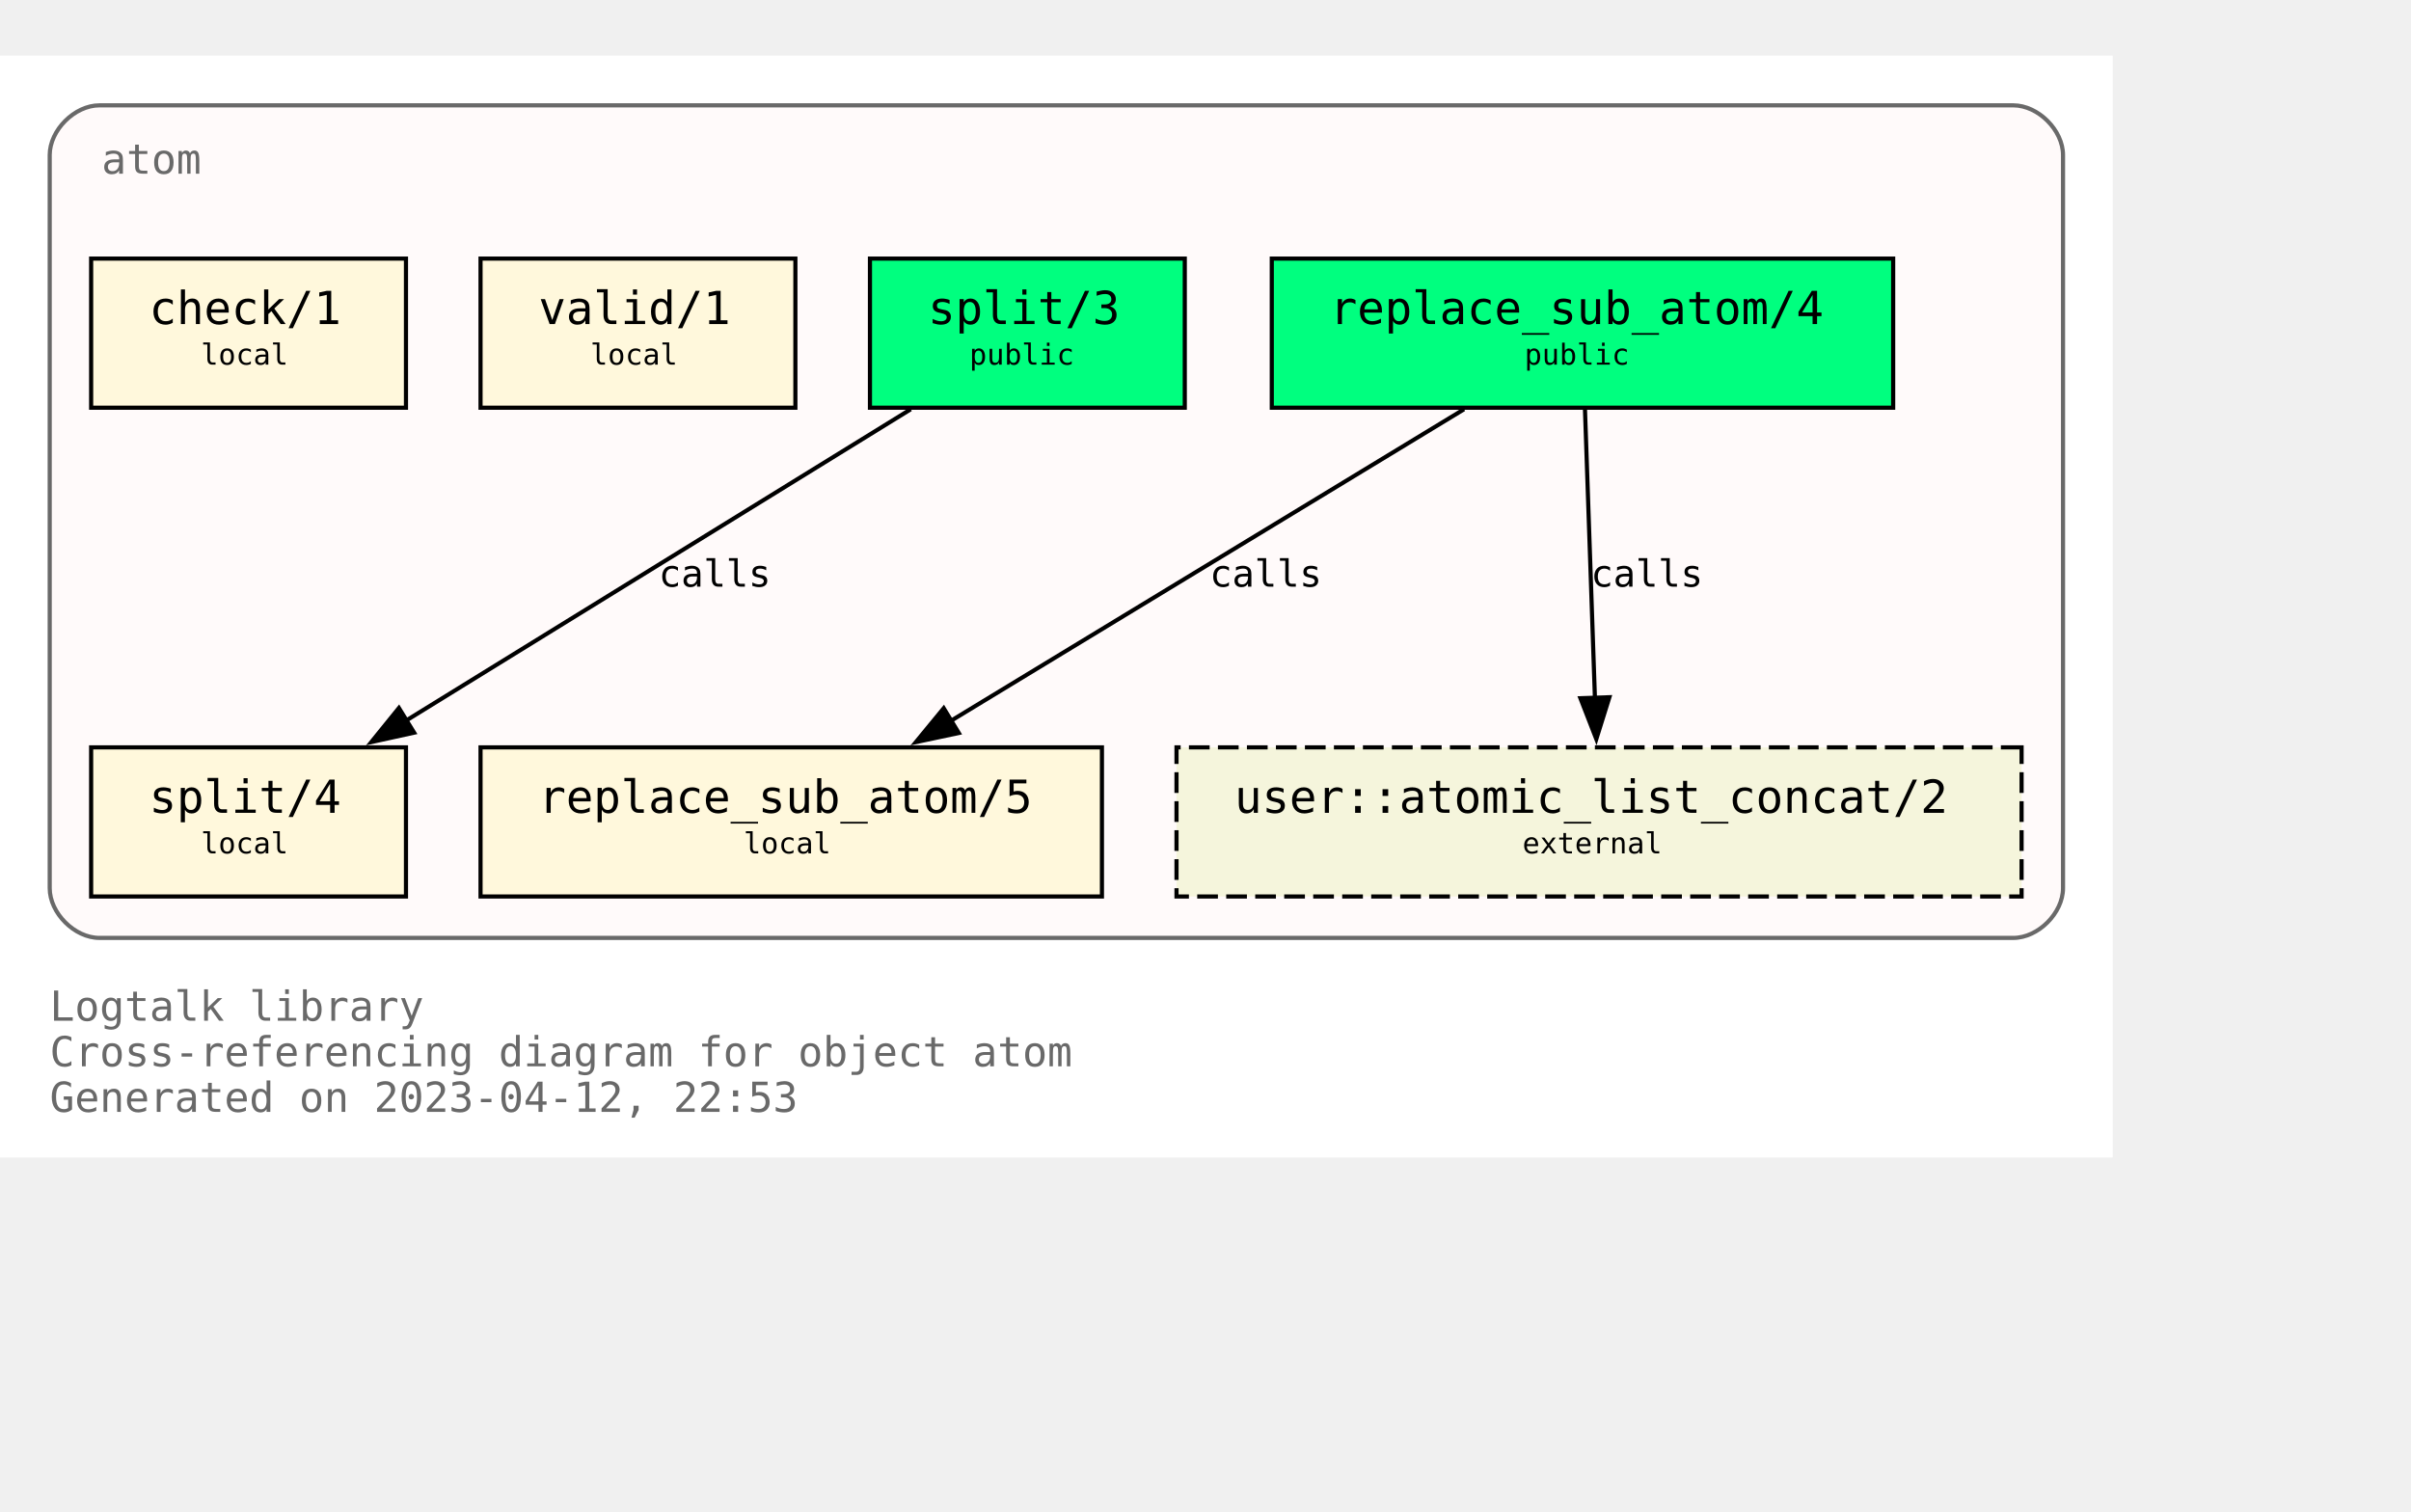
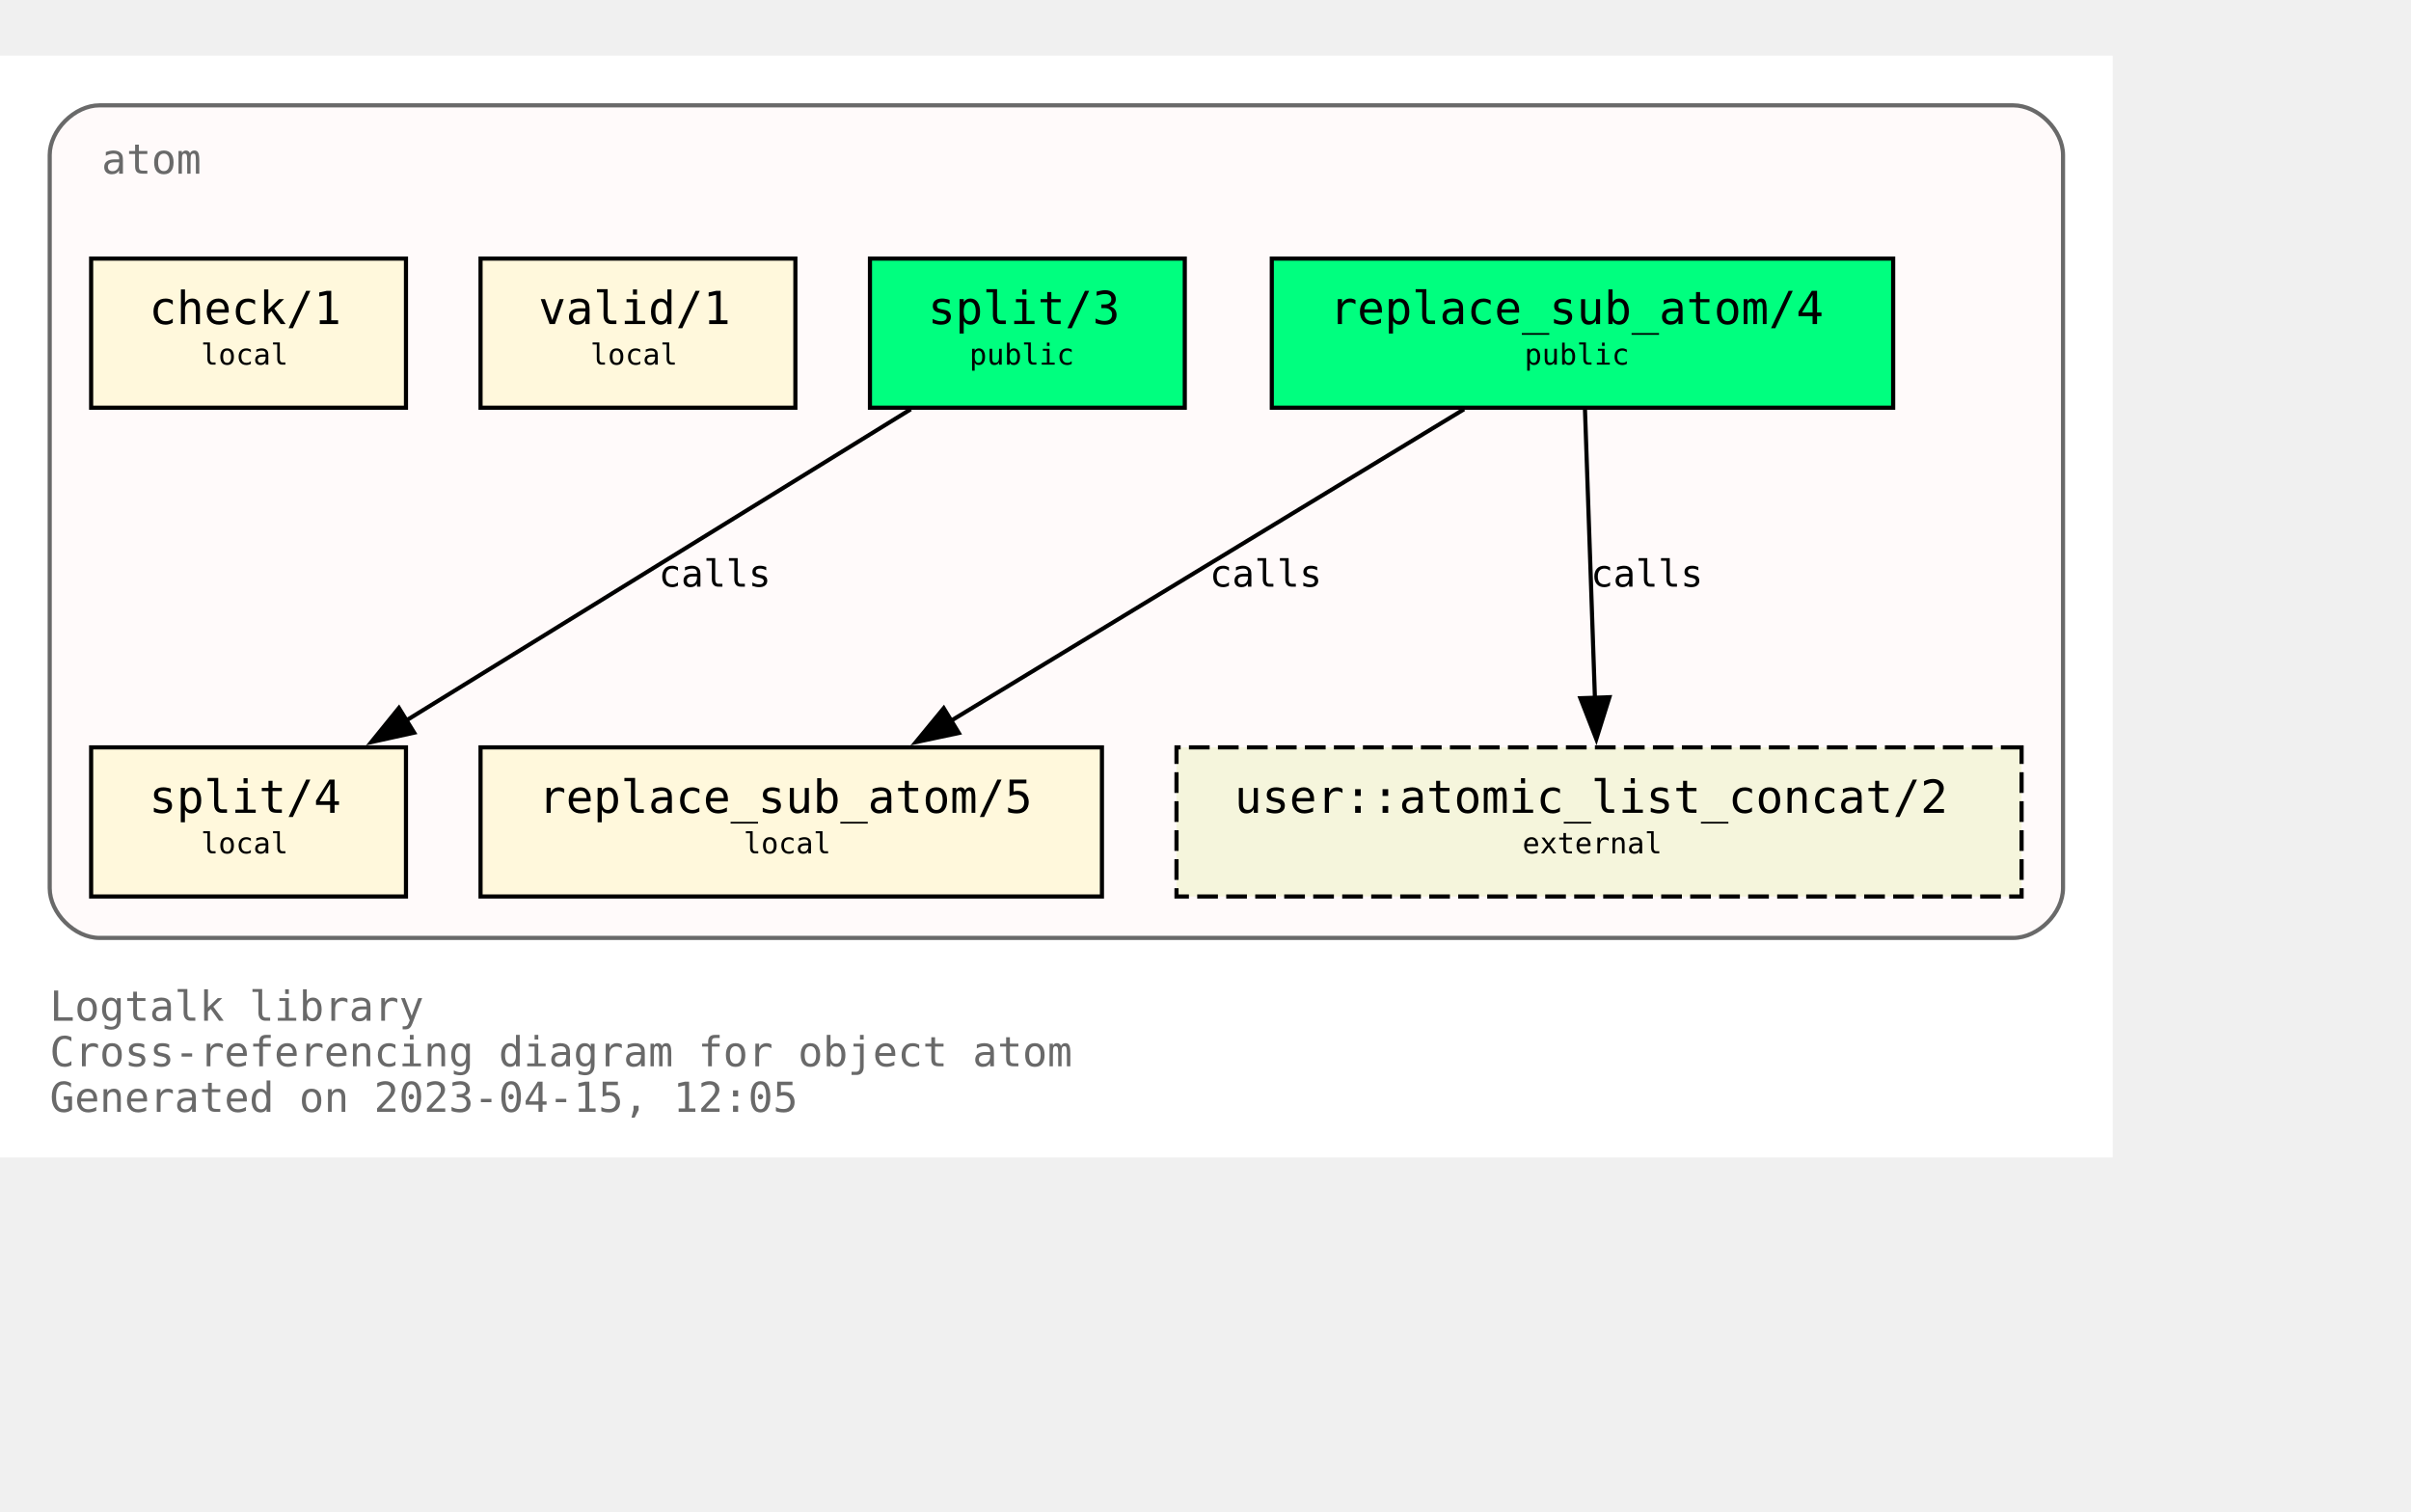
<svg xmlns="http://www.w3.org/2000/svg" xmlns:xlink="http://www.w3.org/1999/xlink" width="654pt" height="410pt" viewBox="72.00 72.00 582.00 338.00">
  <g id="graph0" class="graph" transform="scale(1 1) rotate(0) translate(76 334)">
    <polygon fill="white" stroke="none" points="-4,4 -4,-262 506,-262 506,4 -4,4" />
    <text text-anchor="start" x="8" y="-29" font-family="Monospace" font-size="10.00" fill="dimgray">Logtalk library</text>
    <text text-anchor="start" x="8" y="-18" font-family="Monospace" font-size="10.00" fill="dimgray">Cross-referencing diagram for object atom</text>
-     <text text-anchor="start" x="8" y="-7" font-family="Monospace" font-size="10.00" fill="dimgray">Generated on 2023-04-12, 22:53</text>
+     <text text-anchor="start" x="8" y="-7" font-family="Monospace" font-size="10.00" fill="dimgray">Generated on 2023-04-15, 12:05</text>
    <g id="clust1" class="cluster">
      <g id="a_clust1">
        <a xlink:title="atom">
          <path fill="snow" stroke="dimgray" d="M20,-49C20,-49 482,-49 482,-49 488,-49 494,-55 494,-61 494,-61 494,-238 494,-238 494,-244 488,-250 482,-250 482,-250 20,-250 20,-250 14,-250 8,-244 8,-238 8,-238 8,-61 8,-61 8,-55 14,-49 20,-49" />
          <g id="a_clust1_0">
-             <a xlink:href="https://github.com/LogtalkDotOrg/logtalk3/tree/15fca6e9434cb3fca41518a16691f72e233f354f/library/types/atom.lgt" xlink:title="https://github.com/LogtalkDotOrg/logtalk3/tree/15fca6e9434cb3fca41518a16691f72e233f354f/library/types/atom.lgt">
+             <a xlink:href="https://github.com/LogtalkDotOrg/logtalk3/tree/7a0d5f76fb7d3bf3a2ab0932c0951c9ed4f30a00/library/types/atom.lgt" xlink:title="https://github.com/LogtalkDotOrg/logtalk3/tree/7a0d5f76fb7d3bf3a2ab0932c0951c9ed4f30a00/library/types/atom.lgt">
              <text text-anchor="start" x="20.5" y="-233.5" font-family="Monospace" font-size="10.00" fill="dimgray">atom</text>
            </a>
          </g>
        </a>
      </g>
    </g>
    <g id="node1" class="node">
      <g id="a_node1">
-         <a xlink:href="https://github.com/LogtalkDotOrg/logtalk3/tree/15fca6e9434cb3fca41518a16691f72e233f354f/library/types/atom.lgt#L32" xlink:title="https://github.com/LogtalkDotOrg/logtalk3/tree/15fca6e9434cb3fca41518a16691f72e233f354f/library/types/atom.lgt#L32">
+         <a xlink:href="https://github.com/LogtalkDotOrg/logtalk3/tree/7a0d5f76fb7d3bf3a2ab0932c0951c9ed4f30a00/library/types/atom.lgt#L32" xlink:title="https://github.com/LogtalkDotOrg/logtalk3/tree/7a0d5f76fb7d3bf3a2ab0932c0951c9ed4f30a00/library/types/atom.lgt#L32">
          <polygon fill="springgreen" stroke="black" points="453,-213 303,-213 303,-177 453,-177 453,-213" />
          <text text-anchor="start" x="311" y="-197.8" font-family="Monospace" font-size="9.00"> </text>
          <text text-anchor="start" x="317" y="-197.2" font-family="Monospace" font-size="11.00">replace_sub_atom/4</text>
          <text text-anchor="start" x="439" y="-197.8" font-family="Monospace" font-size="9.00"> </text>
          <text text-anchor="start" x="311" y="-186.8" font-family="Monospace" font-size="9.00"> </text>
          <text text-anchor="start" x="364" y="-187.4" font-family="Monospace" font-size="7.00">public</text>
          <text text-anchor="start" x="439" y="-186.8" font-family="Monospace" font-size="9.00"> </text>
        </a>
      </g>
    </g>
    <g id="node4" class="node">
      <g id="a_node4">
-         <a xlink:href="https://github.com/LogtalkDotOrg/logtalk3/tree/15fca6e9434cb3fca41518a16691f72e233f354f/library/types/atom.lgt#L58" xlink:title="https://github.com/LogtalkDotOrg/logtalk3/tree/15fca6e9434cb3fca41518a16691f72e233f354f/library/types/atom.lgt#L58">
+         <a xlink:href="https://github.com/LogtalkDotOrg/logtalk3/tree/7a0d5f76fb7d3bf3a2ab0932c0951c9ed4f30a00/library/types/atom.lgt#L58" xlink:title="https://github.com/LogtalkDotOrg/logtalk3/tree/7a0d5f76fb7d3bf3a2ab0932c0951c9ed4f30a00/library/types/atom.lgt#L58">
          <polygon fill="cornsilk" stroke="black" points="262,-95 112,-95 112,-59 262,-59 262,-95" />
          <text text-anchor="start" x="120" y="-79.8" font-family="Monospace" font-size="9.00"> </text>
          <text text-anchor="start" x="126" y="-79.2" font-family="Monospace" font-size="11.00">replace_sub_atom/5</text>
          <text text-anchor="start" x="248" y="-79.8" font-family="Monospace" font-size="9.00"> </text>
          <text text-anchor="start" x="120" y="-68.8" font-family="Monospace" font-size="9.00"> </text>
          <text text-anchor="start" x="175.5" y="-69.4" font-family="Monospace" font-size="7.00">local</text>
          <text text-anchor="start" x="248" y="-68.8" font-family="Monospace" font-size="9.00"> </text>
        </a>
      </g>
    </g>
    <g id="edge1" class="edge">
      <g id="a_edge1">
-         <a xlink:href="https://github.com/LogtalkDotOrg/logtalk3/tree/15fca6e9434cb3fca41518a16691f72e233f354f/library/types/atom.lgt#L50" xlink:title="calls">
+         <a xlink:href="https://github.com/LogtalkDotOrg/logtalk3/tree/7a0d5f76fb7d3bf3a2ab0932c0951c9ed4f30a00/library/types/atom.lgt#L50" xlink:title="calls">
          <path fill="none" stroke="black" d="M349.41,-176.63C316.49,-156.64 262.27,-123.72 225.63,-101.46" />
          <polygon fill="black" stroke="black" points="227.45,-98.47 217.08,-96.27 223.81,-104.45 227.45,-98.47" />
        </a>
      </g>
      <g id="a_edge1-label">
-         <a xlink:href="https://github.com/LogtalkDotOrg/logtalk3/tree/15fca6e9434cb3fca41518a16691f72e233f354f/library/types/atom.lgt#L50" xlink:title="https://github.com/LogtalkDotOrg/logtalk3/tree/15fca6e9434cb3fca41518a16691f72e233f354f/library/types/atom.lgt#L50">
+         <a xlink:href="https://github.com/LogtalkDotOrg/logtalk3/tree/7a0d5f76fb7d3bf3a2ab0932c0951c9ed4f30a00/library/types/atom.lgt#L50" xlink:title="https://github.com/LogtalkDotOrg/logtalk3/tree/7a0d5f76fb7d3bf3a2ab0932c0951c9ed4f30a00/library/types/atom.lgt#L50">
          <text text-anchor="start" x="288" y="-133.8" font-family="Monospace" font-size="9.00">calls</text>
        </a>
      </g>
    </g>
    <g id="node7" class="node">
      <polygon fill="beige" stroke="black" stroke-dasharray="5,2" points="484,-95 280,-95 280,-59 484,-59 484,-95" />
      <text text-anchor="start" x="288" y="-79.8" font-family="Monospace" font-size="9.00"> </text>
      <text text-anchor="start" x="294" y="-79.2" font-family="Monospace" font-size="11.00">user::atomic_list_concat/2</text>
      <text text-anchor="start" x="470" y="-79.8" font-family="Monospace" font-size="9.00"> </text>
      <text text-anchor="start" x="288" y="-68.8" font-family="Monospace" font-size="9.00"> </text>
      <text text-anchor="start" x="363.5" y="-69.4" font-family="Monospace" font-size="7.00">external</text>
      <text text-anchor="start" x="470" y="-68.8" font-family="Monospace" font-size="9.00"> </text>
    </g>
    <g id="edge3" class="edge">
      <g id="a_edge3">
-         <a xlink:href="https://github.com/LogtalkDotOrg/logtalk3/tree/15fca6e9434cb3fca41518a16691f72e233f354f/library/types/atom.lgt#L50" xlink:title="calls">
+         <a xlink:href="https://github.com/LogtalkDotOrg/logtalk3/tree/7a0d5f76fb7d3bf3a2ab0932c0951c9ed4f30a00/library/types/atom.lgt#L50" xlink:title="calls">
          <path fill="none" stroke="black" d="M378.6,-176.63C379.24,-158.18 380.25,-128.7 381.01,-106.77" />
          <polygon fill="black" stroke="black" points="384.5,-107.11 381.34,-97 377.5,-106.87 384.5,-107.11" />
        </a>
      </g>
      <g id="a_edge3-label">
-         <a xlink:href="https://github.com/LogtalkDotOrg/logtalk3/tree/15fca6e9434cb3fca41518a16691f72e233f354f/library/types/atom.lgt#L50" xlink:title="https://github.com/LogtalkDotOrg/logtalk3/tree/15fca6e9434cb3fca41518a16691f72e233f354f/library/types/atom.lgt#L50">
+         <a xlink:href="https://github.com/LogtalkDotOrg/logtalk3/tree/7a0d5f76fb7d3bf3a2ab0932c0951c9ed4f30a00/library/types/atom.lgt#L50" xlink:title="https://github.com/LogtalkDotOrg/logtalk3/tree/7a0d5f76fb7d3bf3a2ab0932c0951c9ed4f30a00/library/types/atom.lgt#L50">
          <text text-anchor="start" x="380" y="-133.8" font-family="Monospace" font-size="9.00">calls</text>
        </a>
      </g>
    </g>
    <g id="node2" class="node">
      <g id="a_node2">
-         <a xlink:href="https://github.com/LogtalkDotOrg/logtalk3/tree/15fca6e9434cb3fca41518a16691f72e233f354f/library/types/atom.lgt#L39" xlink:title="https://github.com/LogtalkDotOrg/logtalk3/tree/15fca6e9434cb3fca41518a16691f72e233f354f/library/types/atom.lgt#L39">
+         <a xlink:href="https://github.com/LogtalkDotOrg/logtalk3/tree/7a0d5f76fb7d3bf3a2ab0932c0951c9ed4f30a00/library/types/atom.lgt#L39" xlink:title="https://github.com/LogtalkDotOrg/logtalk3/tree/7a0d5f76fb7d3bf3a2ab0932c0951c9ed4f30a00/library/types/atom.lgt#L39">
          <polygon fill="springgreen" stroke="black" points="282,-213 206,-213 206,-177 282,-177 282,-213" />
          <text text-anchor="start" x="214" y="-197.8" font-family="Monospace" font-size="9.00"> </text>
          <text text-anchor="start" x="220" y="-197.2" font-family="Monospace" font-size="11.00">split/3</text>
          <text text-anchor="start" x="268" y="-197.8" font-family="Monospace" font-size="9.00"> </text>
          <text text-anchor="start" x="214" y="-186.8" font-family="Monospace" font-size="9.00"> </text>
          <text text-anchor="start" x="230" y="-187.4" font-family="Monospace" font-size="7.00">public</text>
          <text text-anchor="start" x="268" y="-186.8" font-family="Monospace" font-size="9.00"> </text>
        </a>
      </g>
    </g>
    <g id="node5" class="node">
      <g id="a_node5">
-         <a xlink:href="https://github.com/LogtalkDotOrg/logtalk3/tree/15fca6e9434cb3fca41518a16691f72e233f354f/library/types/atom.lgt#L76" xlink:title="https://github.com/LogtalkDotOrg/logtalk3/tree/15fca6e9434cb3fca41518a16691f72e233f354f/library/types/atom.lgt#L76">
+         <a xlink:href="https://github.com/LogtalkDotOrg/logtalk3/tree/7a0d5f76fb7d3bf3a2ab0932c0951c9ed4f30a00/library/types/atom.lgt#L76" xlink:title="https://github.com/LogtalkDotOrg/logtalk3/tree/7a0d5f76fb7d3bf3a2ab0932c0951c9ed4f30a00/library/types/atom.lgt#L76">
          <polygon fill="cornsilk" stroke="black" points="94,-95 18,-95 18,-59 94,-59 94,-95" />
          <text text-anchor="start" x="26" y="-79.8" font-family="Monospace" font-size="9.00"> </text>
          <text text-anchor="start" x="32" y="-79.2" font-family="Monospace" font-size="11.00">split/4</text>
          <text text-anchor="start" x="80" y="-79.8" font-family="Monospace" font-size="9.00"> </text>
          <text text-anchor="start" x="26" y="-68.8" font-family="Monospace" font-size="9.00"> </text>
          <text text-anchor="start" x="44.5" y="-69.4" font-family="Monospace" font-size="7.00">local</text>
          <text text-anchor="start" x="80" y="-68.8" font-family="Monospace" font-size="9.00"> </text>
        </a>
      </g>
    </g>
    <g id="edge2" class="edge">
      <g id="a_edge2">
-         <a xlink:href="https://github.com/LogtalkDotOrg/logtalk3/tree/15fca6e9434cb3fca41518a16691f72e233f354f/library/types/atom.lgt#L69" xlink:title="calls">
+         <a xlink:href="https://github.com/LogtalkDotOrg/logtalk3/tree/7a0d5f76fb7d3bf3a2ab0932c0951c9ed4f30a00/library/types/atom.lgt#L69" xlink:title="calls">
          <path fill="none" stroke="black" d="M215.85,-176.63C183.46,-156.64 130.09,-123.72 94.02,-101.46" />
          <polygon fill="black" stroke="black" points="95.97,-98.55 85.63,-96.28 92.3,-104.51 95.97,-98.55" />
        </a>
      </g>
      <g id="a_edge2-label">
-         <a xlink:href="https://github.com/LogtalkDotOrg/logtalk3/tree/15fca6e9434cb3fca41518a16691f72e233f354f/library/types/atom.lgt#L69" xlink:title="https://github.com/LogtalkDotOrg/logtalk3/tree/15fca6e9434cb3fca41518a16691f72e233f354f/library/types/atom.lgt#L69">
+         <a xlink:href="https://github.com/LogtalkDotOrg/logtalk3/tree/7a0d5f76fb7d3bf3a2ab0932c0951c9ed4f30a00/library/types/atom.lgt#L69" xlink:title="https://github.com/LogtalkDotOrg/logtalk3/tree/7a0d5f76fb7d3bf3a2ab0932c0951c9ed4f30a00/library/types/atom.lgt#L69">
          <text text-anchor="start" x="155" y="-133.8" font-family="Monospace" font-size="9.00">calls</text>
        </a>
      </g>
    </g>
    <g id="node3" class="node">
      <g id="a_node3">
-         <a xlink:href="https://github.com/LogtalkDotOrg/logtalk3/tree/15fca6e9434cb3fca41518a16691f72e233f354f/library/types/atom.lgt#L87" xlink:title="https://github.com/LogtalkDotOrg/logtalk3/tree/15fca6e9434cb3fca41518a16691f72e233f354f/library/types/atom.lgt#L87">
+         <a xlink:href="https://github.com/LogtalkDotOrg/logtalk3/tree/7a0d5f76fb7d3bf3a2ab0932c0951c9ed4f30a00/library/types/atom.lgt#L87" xlink:title="https://github.com/LogtalkDotOrg/logtalk3/tree/7a0d5f76fb7d3bf3a2ab0932c0951c9ed4f30a00/library/types/atom.lgt#L87">
          <polygon fill="cornsilk" stroke="black" points="188,-213 112,-213 112,-177 188,-177 188,-213" />
          <text text-anchor="start" x="120" y="-197.8" font-family="Monospace" font-size="9.00"> </text>
          <text text-anchor="start" x="126" y="-197.2" font-family="Monospace" font-size="11.00">valid/1</text>
          <text text-anchor="start" x="174" y="-197.8" font-family="Monospace" font-size="9.00"> </text>
          <text text-anchor="start" x="120" y="-186.8" font-family="Monospace" font-size="9.00"> </text>
          <text text-anchor="start" x="138.5" y="-187.4" font-family="Monospace" font-size="7.00">local</text>
          <text text-anchor="start" x="174" y="-186.8" font-family="Monospace" font-size="9.00"> </text>
        </a>
      </g>
    </g>
    <g id="node6" class="node">
      <g id="a_node6">
-         <a xlink:href="https://github.com/LogtalkDotOrg/logtalk3/tree/15fca6e9434cb3fca41518a16691f72e233f354f/library/types/atom.lgt#L90" xlink:title="https://github.com/LogtalkDotOrg/logtalk3/tree/15fca6e9434cb3fca41518a16691f72e233f354f/library/types/atom.lgt#L90">
+         <a xlink:href="https://github.com/LogtalkDotOrg/logtalk3/tree/7a0d5f76fb7d3bf3a2ab0932c0951c9ed4f30a00/library/types/atom.lgt#L90" xlink:title="https://github.com/LogtalkDotOrg/logtalk3/tree/7a0d5f76fb7d3bf3a2ab0932c0951c9ed4f30a00/library/types/atom.lgt#L90">
          <polygon fill="cornsilk" stroke="black" points="94,-213 18,-213 18,-177 94,-177 94,-213" />
          <text text-anchor="start" x="26" y="-197.8" font-family="Monospace" font-size="9.00"> </text>
          <text text-anchor="start" x="32" y="-197.2" font-family="Monospace" font-size="11.00">check/1</text>
          <text text-anchor="start" x="80" y="-197.8" font-family="Monospace" font-size="9.00"> </text>
          <text text-anchor="start" x="26" y="-186.8" font-family="Monospace" font-size="9.00"> </text>
          <text text-anchor="start" x="44.5" y="-187.4" font-family="Monospace" font-size="7.00">local</text>
          <text text-anchor="start" x="80" y="-186.8" font-family="Monospace" font-size="9.00"> </text>
        </a>
      </g>
    </g>
  </g>
</svg>
